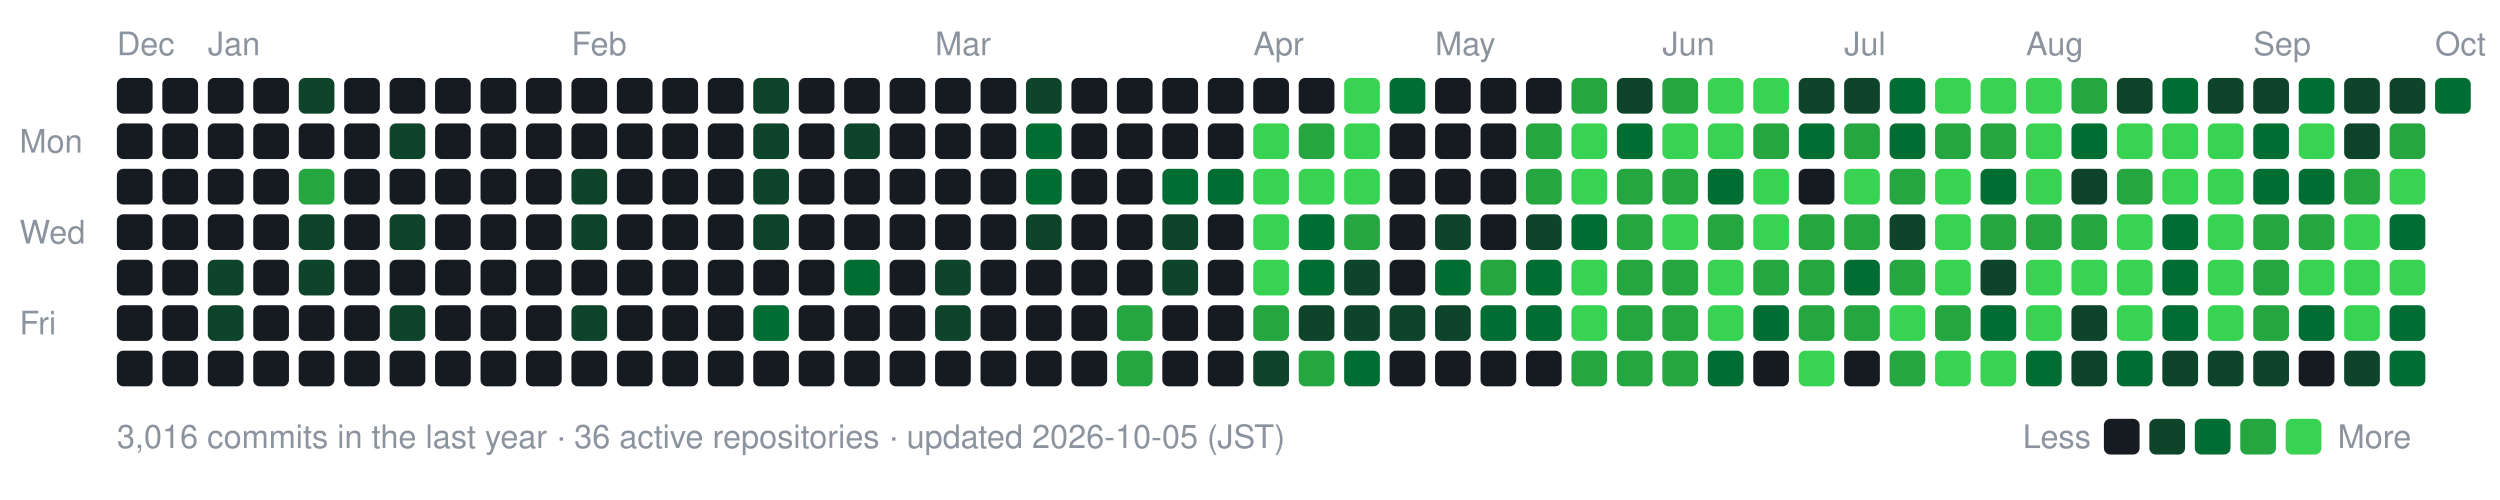
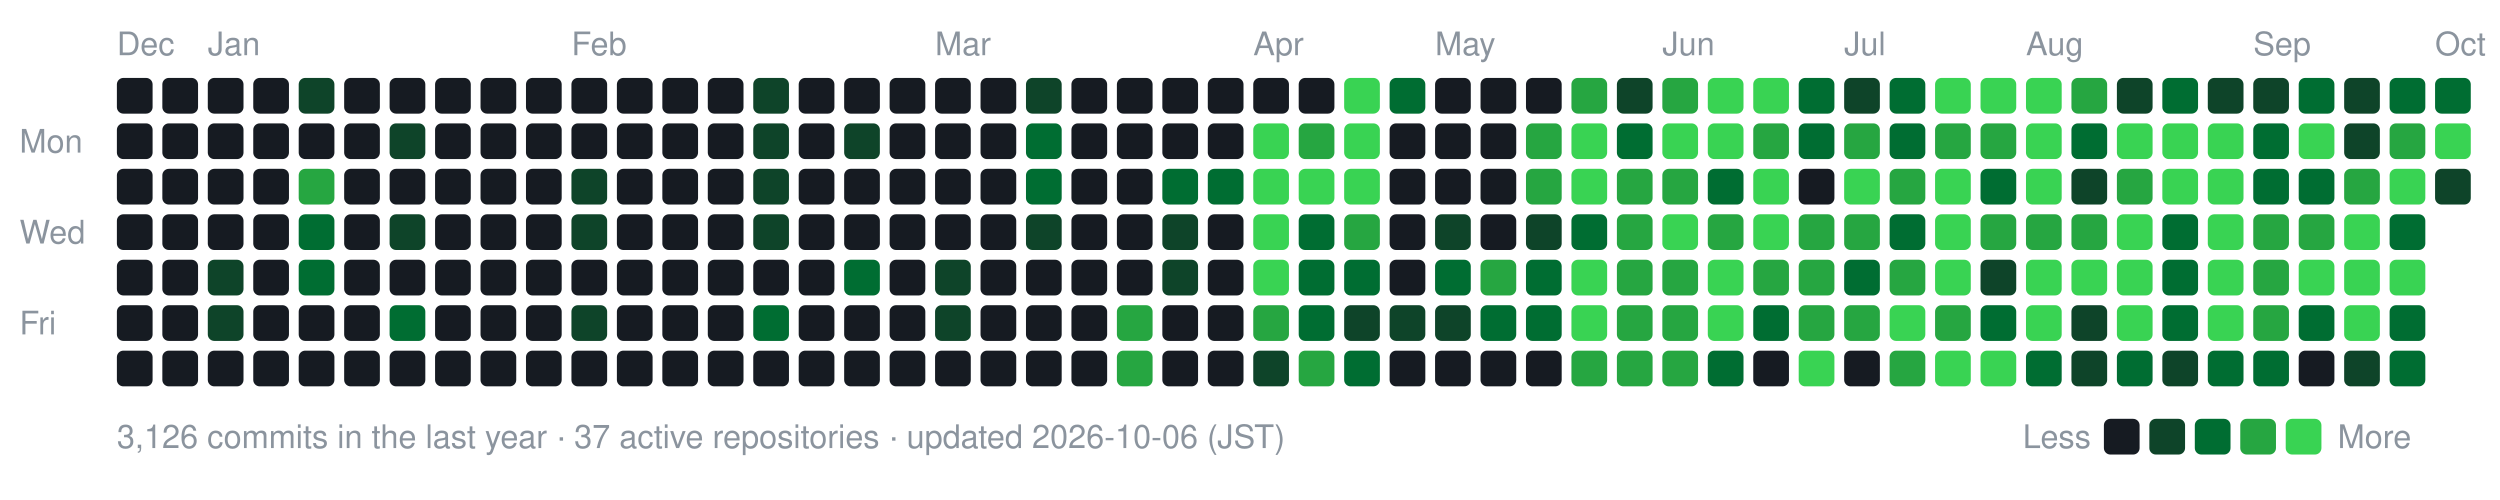
- <svg xmlns="http://www.w3.org/2000/svg" width="770" height="154" viewBox="0 0 770 154" role="img" aria-label="nexa-eng commit activity, last 52 weeks: 3016 commits">
+ <svg xmlns="http://www.w3.org/2000/svg" width="770" height="154" viewBox="0 0 770 154" role="img" aria-label="nexa-eng commit activity, last 52 weeks: 3126 commits">
  <text x="36" y="17" fill="#8b949e" font-family="-apple-system,BlinkMacSystemFont,'Segoe UI',Helvetica,Arial,sans-serif" font-size="10">Dec</text>
  <text x="64" y="17" fill="#8b949e" font-family="-apple-system,BlinkMacSystemFont,'Segoe UI',Helvetica,Arial,sans-serif" font-size="10">Jan</text>
  <text x="176" y="17" fill="#8b949e" font-family="-apple-system,BlinkMacSystemFont,'Segoe UI',Helvetica,Arial,sans-serif" font-size="10">Feb</text>
  <text x="288" y="17" fill="#8b949e" font-family="-apple-system,BlinkMacSystemFont,'Segoe UI',Helvetica,Arial,sans-serif" font-size="10">Mar</text>
  <text x="386" y="17" fill="#8b949e" font-family="-apple-system,BlinkMacSystemFont,'Segoe UI',Helvetica,Arial,sans-serif" font-size="10">Apr</text>
  <text x="442" y="17" fill="#8b949e" font-family="-apple-system,BlinkMacSystemFont,'Segoe UI',Helvetica,Arial,sans-serif" font-size="10">May</text>
  <text x="512" y="17" fill="#8b949e" font-family="-apple-system,BlinkMacSystemFont,'Segoe UI',Helvetica,Arial,sans-serif" font-size="10">Jun</text>
  <text x="568" y="17" fill="#8b949e" font-family="-apple-system,BlinkMacSystemFont,'Segoe UI',Helvetica,Arial,sans-serif" font-size="10">Jul</text>
  <text x="624" y="17" fill="#8b949e" font-family="-apple-system,BlinkMacSystemFont,'Segoe UI',Helvetica,Arial,sans-serif" font-size="10">Aug</text>
  <text x="694" y="17" fill="#8b949e" font-family="-apple-system,BlinkMacSystemFont,'Segoe UI',Helvetica,Arial,sans-serif" font-size="10">Sep</text>
  <text x="750" y="17" fill="#8b949e" font-family="-apple-system,BlinkMacSystemFont,'Segoe UI',Helvetica,Arial,sans-serif" font-size="10">Oct</text>
  <text x="6" y="47" fill="#8b949e" font-family="-apple-system,BlinkMacSystemFont,'Segoe UI',Helvetica,Arial,sans-serif" font-size="10">Mon</text>
  <text x="6" y="75" fill="#8b949e" font-family="-apple-system,BlinkMacSystemFont,'Segoe UI',Helvetica,Arial,sans-serif" font-size="10">Wed</text>
  <text x="6" y="103" fill="#8b949e" font-family="-apple-system,BlinkMacSystemFont,'Segoe UI',Helvetica,Arial,sans-serif" font-size="10">Fri</text>
  <rect x="36" y="24" width="11" height="11" rx="2" fill="#161b22" data-date="2025-12-28" data-count="0" />
  <rect x="36" y="38" width="11" height="11" rx="2" fill="#161b22" data-date="2025-12-29" data-count="0" />
  <rect x="36" y="52" width="11" height="11" rx="2" fill="#161b22" data-date="2025-12-30" data-count="0" />
  <rect x="36" y="66" width="11" height="11" rx="2" fill="#161b22" data-date="2025-12-31" data-count="0" />
  <rect x="36" y="80" width="11" height="11" rx="2" fill="#161b22" data-date="2026-01-01" data-count="0" />
  <rect x="36" y="94" width="11" height="11" rx="2" fill="#161b22" data-date="2026-01-02" data-count="0" />
  <rect x="36" y="108" width="11" height="11" rx="2" fill="#161b22" data-date="2026-01-03" data-count="0" />
  <rect x="50" y="24" width="11" height="11" rx="2" fill="#161b22" data-date="2025-12-28" data-count="0" />
  <rect x="50" y="38" width="11" height="11" rx="2" fill="#161b22" data-date="2025-12-29" data-count="0" />
  <rect x="50" y="52" width="11" height="11" rx="2" fill="#161b22" data-date="2025-12-30" data-count="0" />
  <rect x="50" y="66" width="11" height="11" rx="2" fill="#161b22" data-date="2025-12-31" data-count="0" />
  <rect x="50" y="80" width="11" height="11" rx="2" fill="#161b22" data-date="2026-01-01" data-count="0" />
  <rect x="50" y="94" width="11" height="11" rx="2" fill="#161b22" data-date="2026-01-02" data-count="0" />
  <rect x="50" y="108" width="11" height="11" rx="2" fill="#161b22" data-date="2026-01-03" data-count="0" />
  <rect x="64" y="24" width="11" height="11" rx="2" fill="#161b22" data-date="2026-01-04" data-count="0" />
  <rect x="64" y="38" width="11" height="11" rx="2" fill="#161b22" data-date="2026-01-05" data-count="0" />
  <rect x="64" y="52" width="11" height="11" rx="2" fill="#161b22" data-date="2026-01-06" data-count="0" />
  <rect x="64" y="66" width="11" height="11" rx="2" fill="#161b22" data-date="2026-01-07" data-count="0" />
  <rect x="64" y="80" width="11" height="11" rx="2" fill="#0e4429" data-date="2026-01-08" data-count="2" />
  <rect x="64" y="94" width="11" height="11" rx="2" fill="#0e4429" data-date="2026-01-09" data-count="1" />
  <rect x="64" y="108" width="11" height="11" rx="2" fill="#161b22" data-date="2026-01-10" data-count="0" />
  <rect x="78" y="24" width="11" height="11" rx="2" fill="#161b22" data-date="2026-01-04" data-count="0" />
  <rect x="78" y="38" width="11" height="11" rx="2" fill="#161b22" data-date="2026-01-05" data-count="0" />
  <rect x="78" y="52" width="11" height="11" rx="2" fill="#161b22" data-date="2026-01-06" data-count="0" />
  <rect x="78" y="66" width="11" height="11" rx="2" fill="#161b22" data-date="2026-01-07" data-count="0" />
  <rect x="78" y="80" width="11" height="11" rx="2" fill="#161b22" data-date="2026-01-08" data-count="0" />
  <rect x="78" y="94" width="11" height="11" rx="2" fill="#161b22" data-date="2026-01-09" data-count="0" />
  <rect x="78" y="108" width="11" height="11" rx="2" fill="#161b22" data-date="2026-01-10" data-count="0" />
  <rect x="92" y="24" width="11" height="11" rx="2" fill="#0e4429" data-date="2026-01-11" data-count="2" />
  <rect x="92" y="38" width="11" height="11" rx="2" fill="#161b22" data-date="2026-01-12" data-count="0" />
  <rect x="92" y="52" width="11" height="11" rx="2" fill="#26a641" data-date="2026-01-13" data-count="15" />
-   <rect x="92" y="66" width="11" height="11" rx="2" fill="#0e4429" data-date="2026-01-14" data-count="3" />
-   <rect x="92" y="80" width="11" height="11" rx="2" fill="#0e4429" data-date="2026-01-15" data-count="3" />
+   <rect x="92" y="66" width="11" height="11" rx="2" fill="#006d32" data-date="2026-01-14" data-count="3" />
+   <rect x="92" y="80" width="11" height="11" rx="2" fill="#006d32" data-date="2026-01-15" data-count="3" />
  <rect x="92" y="94" width="11" height="11" rx="2" fill="#161b22" data-date="2026-01-16" data-count="0" />
  <rect x="92" y="108" width="11" height="11" rx="2" fill="#161b22" data-date="2026-01-17" data-count="0" />
  <rect x="106" y="24" width="11" height="11" rx="2" fill="#161b22" data-date="2026-01-11" data-count="0" />
  <rect x="106" y="38" width="11" height="11" rx="2" fill="#161b22" data-date="2026-01-12" data-count="0" />
  <rect x="106" y="52" width="11" height="11" rx="2" fill="#161b22" data-date="2026-01-13" data-count="0" />
  <rect x="106" y="66" width="11" height="11" rx="2" fill="#161b22" data-date="2026-01-14" data-count="0" />
  <rect x="106" y="80" width="11" height="11" rx="2" fill="#161b22" data-date="2026-01-15" data-count="0" />
  <rect x="106" y="94" width="11" height="11" rx="2" fill="#161b22" data-date="2026-01-16" data-count="0" />
  <rect x="106" y="108" width="11" height="11" rx="2" fill="#161b22" data-date="2026-01-17" data-count="0" />
  <rect x="120" y="24" width="11" height="11" rx="2" fill="#161b22" data-date="2026-01-18" data-count="0" />
  <rect x="120" y="38" width="11" height="11" rx="2" fill="#0e4429" data-date="2026-01-19" data-count="1" />
  <rect x="120" y="52" width="11" height="11" rx="2" fill="#161b22" data-date="2026-01-20" data-count="0" />
  <rect x="120" y="66" width="11" height="11" rx="2" fill="#0e4429" data-date="2026-01-21" data-count="2" />
  <rect x="120" y="80" width="11" height="11" rx="2" fill="#161b22" data-date="2026-01-22" data-count="0" />
-   <rect x="120" y="94" width="11" height="11" rx="2" fill="#0e4429" data-date="2026-01-23" data-count="3" />
+   <rect x="120" y="94" width="11" height="11" rx="2" fill="#006d32" data-date="2026-01-23" data-count="3" />
  <rect x="120" y="108" width="11" height="11" rx="2" fill="#161b22" data-date="2026-01-24" data-count="0" />
  <rect x="134" y="24" width="11" height="11" rx="2" fill="#161b22" data-date="2026-01-18" data-count="0" />
  <rect x="134" y="38" width="11" height="11" rx="2" fill="#161b22" data-date="2026-01-19" data-count="0" />
  <rect x="134" y="52" width="11" height="11" rx="2" fill="#161b22" data-date="2026-01-20" data-count="0" />
  <rect x="134" y="66" width="11" height="11" rx="2" fill="#161b22" data-date="2026-01-21" data-count="0" />
  <rect x="134" y="80" width="11" height="11" rx="2" fill="#161b22" data-date="2026-01-22" data-count="0" />
  <rect x="134" y="94" width="11" height="11" rx="2" fill="#161b22" data-date="2026-01-23" data-count="0" />
  <rect x="134" y="108" width="11" height="11" rx="2" fill="#161b22" data-date="2026-01-24" data-count="0" />
  <rect x="148" y="24" width="11" height="11" rx="2" fill="#161b22" data-date="2026-01-25" data-count="0" />
  <rect x="148" y="38" width="11" height="11" rx="2" fill="#161b22" data-date="2026-01-26" data-count="0" />
  <rect x="148" y="52" width="11" height="11" rx="2" fill="#161b22" data-date="2026-01-27" data-count="0" />
  <rect x="148" y="66" width="11" height="11" rx="2" fill="#161b22" data-date="2026-01-28" data-count="0" />
  <rect x="148" y="80" width="11" height="11" rx="2" fill="#161b22" data-date="2026-01-29" data-count="0" />
  <rect x="148" y="94" width="11" height="11" rx="2" fill="#161b22" data-date="2026-01-30" data-count="0" />
  <rect x="148" y="108" width="11" height="11" rx="2" fill="#161b22" data-date="2026-01-31" data-count="0" />
  <rect x="162" y="24" width="11" height="11" rx="2" fill="#161b22" data-date="2026-01-25" data-count="0" />
  <rect x="162" y="38" width="11" height="11" rx="2" fill="#161b22" data-date="2026-01-26" data-count="0" />
  <rect x="162" y="52" width="11" height="11" rx="2" fill="#161b22" data-date="2026-01-27" data-count="0" />
  <rect x="162" y="66" width="11" height="11" rx="2" fill="#161b22" data-date="2026-01-28" data-count="0" />
  <rect x="162" y="80" width="11" height="11" rx="2" fill="#161b22" data-date="2026-01-29" data-count="0" />
  <rect x="162" y="94" width="11" height="11" rx="2" fill="#161b22" data-date="2026-01-30" data-count="0" />
  <rect x="162" y="108" width="11" height="11" rx="2" fill="#161b22" data-date="2026-01-31" data-count="0" />
  <rect x="176" y="24" width="11" height="11" rx="2" fill="#161b22" data-date="2026-02-01" data-count="0" />
  <rect x="176" y="38" width="11" height="11" rx="2" fill="#161b22" data-date="2026-02-02" data-count="0" />
  <rect x="176" y="52" width="11" height="11" rx="2" fill="#0e4429" data-date="2026-02-03" data-count="1" />
  <rect x="176" y="66" width="11" height="11" rx="2" fill="#0e4429" data-date="2026-02-04" data-count="1" />
  <rect x="176" y="80" width="11" height="11" rx="2" fill="#161b22" data-date="2026-02-05" data-count="0" />
  <rect x="176" y="94" width="11" height="11" rx="2" fill="#0e4429" data-date="2026-02-06" data-count="2" />
  <rect x="176" y="108" width="11" height="11" rx="2" fill="#161b22" data-date="2026-02-07" data-count="0" />
  <rect x="190" y="24" width="11" height="11" rx="2" fill="#161b22" data-date="2026-02-01" data-count="0" />
  <rect x="190" y="38" width="11" height="11" rx="2" fill="#161b22" data-date="2026-02-02" data-count="0" />
  <rect x="190" y="52" width="11" height="11" rx="2" fill="#161b22" data-date="2026-02-03" data-count="0" />
  <rect x="190" y="66" width="11" height="11" rx="2" fill="#161b22" data-date="2026-02-04" data-count="0" />
  <rect x="190" y="80" width="11" height="11" rx="2" fill="#161b22" data-date="2026-02-05" data-count="0" />
  <rect x="190" y="94" width="11" height="11" rx="2" fill="#161b22" data-date="2026-02-06" data-count="0" />
  <rect x="190" y="108" width="11" height="11" rx="2" fill="#161b22" data-date="2026-02-07" data-count="0" />
  <rect x="204" y="24" width="11" height="11" rx="2" fill="#161b22" data-date="2026-02-08" data-count="0" />
  <rect x="204" y="38" width="11" height="11" rx="2" fill="#161b22" data-date="2026-02-09" data-count="0" />
  <rect x="204" y="52" width="11" height="11" rx="2" fill="#161b22" data-date="2026-02-10" data-count="0" />
  <rect x="204" y="66" width="11" height="11" rx="2" fill="#161b22" data-date="2026-02-11" data-count="0" />
  <rect x="204" y="80" width="11" height="11" rx="2" fill="#161b22" data-date="2026-02-12" data-count="0" />
  <rect x="204" y="94" width="11" height="11" rx="2" fill="#161b22" data-date="2026-02-13" data-count="0" />
  <rect x="204" y="108" width="11" height="11" rx="2" fill="#161b22" data-date="2026-02-14" data-count="0" />
  <rect x="218" y="24" width="11" height="11" rx="2" fill="#161b22" data-date="2026-02-08" data-count="0" />
  <rect x="218" y="38" width="11" height="11" rx="2" fill="#161b22" data-date="2026-02-09" data-count="0" />
  <rect x="218" y="52" width="11" height="11" rx="2" fill="#161b22" data-date="2026-02-10" data-count="0" />
  <rect x="218" y="66" width="11" height="11" rx="2" fill="#161b22" data-date="2026-02-11" data-count="0" />
  <rect x="218" y="80" width="11" height="11" rx="2" fill="#161b22" data-date="2026-02-12" data-count="0" />
  <rect x="218" y="94" width="11" height="11" rx="2" fill="#161b22" data-date="2026-02-13" data-count="0" />
  <rect x="218" y="108" width="11" height="11" rx="2" fill="#161b22" data-date="2026-02-14" data-count="0" />
  <rect x="232" y="24" width="11" height="11" rx="2" fill="#0e4429" data-date="2026-02-15" data-count="1" />
  <rect x="232" y="38" width="11" height="11" rx="2" fill="#0e4429" data-date="2026-02-16" data-count="2" />
  <rect x="232" y="52" width="11" height="11" rx="2" fill="#0e4429" data-date="2026-02-17" data-count="2" />
  <rect x="232" y="66" width="11" height="11" rx="2" fill="#0e4429" data-date="2026-02-18" data-count="1" />
  <rect x="232" y="80" width="11" height="11" rx="2" fill="#161b22" data-date="2026-02-19" data-count="0" />
  <rect x="232" y="94" width="11" height="11" rx="2" fill="#006d32" data-date="2026-02-20" data-count="4" />
  <rect x="232" y="108" width="11" height="11" rx="2" fill="#161b22" data-date="2026-02-21" data-count="0" />
  <rect x="246" y="24" width="11" height="11" rx="2" fill="#161b22" data-date="2026-02-15" data-count="0" />
  <rect x="246" y="38" width="11" height="11" rx="2" fill="#161b22" data-date="2026-02-16" data-count="0" />
  <rect x="246" y="52" width="11" height="11" rx="2" fill="#161b22" data-date="2026-02-17" data-count="0" />
  <rect x="246" y="66" width="11" height="11" rx="2" fill="#161b22" data-date="2026-02-18" data-count="0" />
  <rect x="246" y="80" width="11" height="11" rx="2" fill="#161b22" data-date="2026-02-19" data-count="0" />
  <rect x="246" y="94" width="11" height="11" rx="2" fill="#161b22" data-date="2026-02-20" data-count="0" />
  <rect x="246" y="108" width="11" height="11" rx="2" fill="#161b22" data-date="2026-02-21" data-count="0" />
  <rect x="260" y="24" width="11" height="11" rx="2" fill="#161b22" data-date="2026-02-22" data-count="0" />
  <rect x="260" y="38" width="11" height="11" rx="2" fill="#0e4429" data-date="2026-02-23" data-count="1" />
  <rect x="260" y="52" width="11" height="11" rx="2" fill="#161b22" data-date="2026-02-24" data-count="0" />
  <rect x="260" y="66" width="11" height="11" rx="2" fill="#161b22" data-date="2026-02-25" data-count="0" />
  <rect x="260" y="80" width="11" height="11" rx="2" fill="#006d32" data-date="2026-02-26" data-count="4" />
  <rect x="260" y="94" width="11" height="11" rx="2" fill="#161b22" data-date="2026-02-27" data-count="0" />
  <rect x="260" y="108" width="11" height="11" rx="2" fill="#161b22" data-date="2026-02-28" data-count="0" />
  <rect x="274" y="24" width="11" height="11" rx="2" fill="#161b22" data-date="2026-02-22" data-count="0" />
  <rect x="274" y="38" width="11" height="11" rx="2" fill="#161b22" data-date="2026-02-23" data-count="0" />
  <rect x="274" y="52" width="11" height="11" rx="2" fill="#161b22" data-date="2026-02-24" data-count="0" />
  <rect x="274" y="66" width="11" height="11" rx="2" fill="#161b22" data-date="2026-02-25" data-count="0" />
  <rect x="274" y="80" width="11" height="11" rx="2" fill="#161b22" data-date="2026-02-26" data-count="0" />
  <rect x="274" y="94" width="11" height="11" rx="2" fill="#161b22" data-date="2026-02-27" data-count="0" />
  <rect x="274" y="108" width="11" height="11" rx="2" fill="#161b22" data-date="2026-02-28" data-count="0" />
  <rect x="288" y="24" width="11" height="11" rx="2" fill="#161b22" data-date="2026-03-01" data-count="0" />
  <rect x="288" y="38" width="11" height="11" rx="2" fill="#161b22" data-date="2026-03-02" data-count="0" />
  <rect x="288" y="52" width="11" height="11" rx="2" fill="#161b22" data-date="2026-03-03" data-count="0" />
  <rect x="288" y="66" width="11" height="11" rx="2" fill="#161b22" data-date="2026-03-04" data-count="0" />
  <rect x="288" y="80" width="11" height="11" rx="2" fill="#0e4429" data-date="2026-03-05" data-count="2" />
  <rect x="288" y="94" width="11" height="11" rx="2" fill="#0e4429" data-date="2026-03-06" data-count="1" />
  <rect x="288" y="108" width="11" height="11" rx="2" fill="#161b22" data-date="2026-03-07" data-count="0" />
  <rect x="302" y="24" width="11" height="11" rx="2" fill="#161b22" data-date="2026-03-01" data-count="0" />
  <rect x="302" y="38" width="11" height="11" rx="2" fill="#161b22" data-date="2026-03-02" data-count="0" />
  <rect x="302" y="52" width="11" height="11" rx="2" fill="#161b22" data-date="2026-03-03" data-count="0" />
  <rect x="302" y="66" width="11" height="11" rx="2" fill="#161b22" data-date="2026-03-04" data-count="0" />
  <rect x="302" y="80" width="11" height="11" rx="2" fill="#161b22" data-date="2026-03-05" data-count="0" />
  <rect x="302" y="94" width="11" height="11" rx="2" fill="#161b22" data-date="2026-03-06" data-count="0" />
  <rect x="302" y="108" width="11" height="11" rx="2" fill="#161b22" data-date="2026-03-07" data-count="0" />
  <rect x="316" y="24" width="11" height="11" rx="2" fill="#0e4429" data-date="2026-03-08" data-count="2" />
  <rect x="316" y="38" width="11" height="11" rx="2" fill="#006d32" data-date="2026-03-09" data-count="4" />
  <rect x="316" y="52" width="11" height="11" rx="2" fill="#006d32" data-date="2026-03-10" data-count="8" />
  <rect x="316" y="66" width="11" height="11" rx="2" fill="#0e4429" data-date="2026-03-11" data-count="1" />
  <rect x="316" y="80" width="11" height="11" rx="2" fill="#161b22" data-date="2026-03-12" data-count="0" />
  <rect x="316" y="94" width="11" height="11" rx="2" fill="#161b22" data-date="2026-03-13" data-count="0" />
  <rect x="316" y="108" width="11" height="11" rx="2" fill="#161b22" data-date="2026-03-14" data-count="0" />
  <rect x="330" y="24" width="11" height="11" rx="2" fill="#161b22" data-date="2026-03-08" data-count="0" />
  <rect x="330" y="38" width="11" height="11" rx="2" fill="#161b22" data-date="2026-03-09" data-count="0" />
  <rect x="330" y="52" width="11" height="11" rx="2" fill="#161b22" data-date="2026-03-10" data-count="0" />
  <rect x="330" y="66" width="11" height="11" rx="2" fill="#161b22" data-date="2026-03-11" data-count="0" />
  <rect x="330" y="80" width="11" height="11" rx="2" fill="#161b22" data-date="2026-03-12" data-count="0" />
  <rect x="330" y="94" width="11" height="11" rx="2" fill="#161b22" data-date="2026-03-13" data-count="0" />
  <rect x="330" y="108" width="11" height="11" rx="2" fill="#161b22" data-date="2026-03-14" data-count="0" />
  <rect x="344" y="24" width="11" height="11" rx="2" fill="#161b22" data-date="2026-03-15" data-count="0" />
  <rect x="344" y="38" width="11" height="11" rx="2" fill="#161b22" data-date="2026-03-16" data-count="0" />
  <rect x="344" y="52" width="11" height="11" rx="2" fill="#161b22" data-date="2026-03-17" data-count="0" />
  <rect x="344" y="66" width="11" height="11" rx="2" fill="#161b22" data-date="2026-03-18" data-count="0" />
  <rect x="344" y="80" width="11" height="11" rx="2" fill="#161b22" data-date="2026-03-19" data-count="0" />
  <rect x="344" y="94" width="11" height="11" rx="2" fill="#26a641" data-date="2026-03-20" data-count="17" />
  <rect x="344" y="108" width="11" height="11" rx="2" fill="#26a641" data-date="2026-03-21" data-count="19" />
  <rect x="358" y="24" width="11" height="11" rx="2" fill="#161b22" data-date="2026-03-22" data-count="0" />
  <rect x="358" y="38" width="11" height="11" rx="2" fill="#161b22" data-date="2026-03-23" data-count="0" />
  <rect x="358" y="52" width="11" height="11" rx="2" fill="#006d32" data-date="2026-03-24" data-count="6" />
  <rect x="358" y="66" width="11" height="11" rx="2" fill="#0e4429" data-date="2026-03-25" data-count="2" />
  <rect x="358" y="80" width="11" height="11" rx="2" fill="#0e4429" data-date="2026-03-26" data-count="1" />
  <rect x="358" y="94" width="11" height="11" rx="2" fill="#161b22" data-date="2026-03-27" data-count="0" />
  <rect x="358" y="108" width="11" height="11" rx="2" fill="#161b22" data-date="2026-03-28" data-count="0" />
  <rect x="372" y="24" width="11" height="11" rx="2" fill="#161b22" data-date="2026-03-29" data-count="0" />
  <rect x="372" y="38" width="11" height="11" rx="2" fill="#161b22" data-date="2026-03-30" data-count="0" />
  <rect x="372" y="52" width="11" height="11" rx="2" fill="#006d32" data-date="2026-03-31" data-count="6" />
  <rect x="372" y="66" width="11" height="11" rx="2" fill="#161b22" data-date="2026-04-01" data-count="0" />
  <rect x="372" y="80" width="11" height="11" rx="2" fill="#161b22" data-date="2026-04-02" data-count="0" />
  <rect x="372" y="94" width="11" height="11" rx="2" fill="#161b22" data-date="2026-04-03" data-count="0" />
  <rect x="372" y="108" width="11" height="11" rx="2" fill="#161b22" data-date="2026-04-04" data-count="0" />
  <rect x="386" y="24" width="11" height="11" rx="2" fill="#161b22" data-date="2026-04-05" data-count="0" />
  <rect x="386" y="38" width="11" height="11" rx="2" fill="#39d353" data-date="2026-04-06" data-count="26" />
  <rect x="386" y="52" width="11" height="11" rx="2" fill="#39d353" data-date="2026-04-07" data-count="70" />
  <rect x="386" y="66" width="11" height="11" rx="2" fill="#39d353" data-date="2026-04-08" data-count="35" />
  <rect x="386" y="80" width="11" height="11" rx="2" fill="#39d353" data-date="2026-04-09" data-count="42" />
  <rect x="386" y="94" width="11" height="11" rx="2" fill="#26a641" data-date="2026-04-10" data-count="12" />
  <rect x="386" y="108" width="11" height="11" rx="2" fill="#0e4429" data-date="2026-04-11" data-count="2" />
  <rect x="400" y="24" width="11" height="11" rx="2" fill="#161b22" data-date="2026-04-12" data-count="0" />
  <rect x="400" y="38" width="11" height="11" rx="2" fill="#26a641" data-date="2026-04-13" data-count="12" />
  <rect x="400" y="52" width="11" height="11" rx="2" fill="#39d353" data-date="2026-04-14" data-count="22" />
  <rect x="400" y="66" width="11" height="11" rx="2" fill="#006d32" data-date="2026-04-15" data-count="5" />
  <rect x="400" y="80" width="11" height="11" rx="2" fill="#006d32" data-date="2026-04-16" data-count="8" />
-   <rect x="400" y="94" width="11" height="11" rx="2" fill="#0e4429" data-date="2026-04-17" data-count="3" />
+   <rect x="400" y="94" width="11" height="11" rx="2" fill="#006d32" data-date="2026-04-17" data-count="3" />
  <rect x="400" y="108" width="11" height="11" rx="2" fill="#26a641" data-date="2026-04-18" data-count="11" />
  <rect x="414" y="24" width="11" height="11" rx="2" fill="#39d353" data-date="2026-04-19" data-count="30" />
  <rect x="414" y="38" width="11" height="11" rx="2" fill="#39d353" data-date="2026-04-20" data-count="38" />
  <rect x="414" y="52" width="11" height="11" rx="2" fill="#39d353" data-date="2026-04-21" data-count="47" />
  <rect x="414" y="66" width="11" height="11" rx="2" fill="#26a641" data-date="2026-04-22" data-count="19" />
-   <rect x="414" y="80" width="11" height="11" rx="2" fill="#0e4429" data-date="2026-04-23" data-count="3" />
+   <rect x="414" y="80" width="11" height="11" rx="2" fill="#006d32" data-date="2026-04-23" data-count="3" />
  <rect x="414" y="94" width="11" height="11" rx="2" fill="#0e4429" data-date="2026-04-24" data-count="1" />
  <rect x="414" y="108" width="11" height="11" rx="2" fill="#006d32" data-date="2026-04-25" data-count="4" />
  <rect x="428" y="24" width="11" height="11" rx="2" fill="#006d32" data-date="2026-04-26" data-count="5" />
  <rect x="428" y="38" width="11" height="11" rx="2" fill="#161b22" data-date="2026-04-27" data-count="0" />
  <rect x="428" y="52" width="11" height="11" rx="2" fill="#161b22" data-date="2026-04-28" data-count="0" />
  <rect x="428" y="66" width="11" height="11" rx="2" fill="#161b22" data-date="2026-04-29" data-count="0" />
  <rect x="428" y="80" width="11" height="11" rx="2" fill="#161b22" data-date="2026-04-30" data-count="0" />
  <rect x="428" y="94" width="11" height="11" rx="2" fill="#0e4429" data-date="2026-05-01" data-count="2" />
  <rect x="428" y="108" width="11" height="11" rx="2" fill="#161b22" data-date="2026-05-02" data-count="0" />
  <rect x="442" y="24" width="11" height="11" rx="2" fill="#161b22" data-date="2026-05-03" data-count="0" />
  <rect x="442" y="38" width="11" height="11" rx="2" fill="#161b22" data-date="2026-05-04" data-count="0" />
  <rect x="442" y="52" width="11" height="11" rx="2" fill="#161b22" data-date="2026-05-05" data-count="0" />
  <rect x="442" y="66" width="11" height="11" rx="2" fill="#0e4429" data-date="2026-05-06" data-count="2" />
  <rect x="442" y="80" width="11" height="11" rx="2" fill="#006d32" data-date="2026-05-07" data-count="10" />
  <rect x="442" y="94" width="11" height="11" rx="2" fill="#0e4429" data-date="2026-05-08" data-count="1" />
  <rect x="442" y="108" width="11" height="11" rx="2" fill="#161b22" data-date="2026-05-09" data-count="0" />
  <rect x="456" y="24" width="11" height="11" rx="2" fill="#161b22" data-date="2026-05-10" data-count="0" />
  <rect x="456" y="38" width="11" height="11" rx="2" fill="#161b22" data-date="2026-05-11" data-count="0" />
  <rect x="456" y="52" width="11" height="11" rx="2" fill="#161b22" data-date="2026-05-12" data-count="0" />
  <rect x="456" y="66" width="11" height="11" rx="2" fill="#161b22" data-date="2026-05-13" data-count="0" />
  <rect x="456" y="80" width="11" height="11" rx="2" fill="#26a641" data-date="2026-05-14" data-count="13" />
  <rect x="456" y="94" width="11" height="11" rx="2" fill="#006d32" data-date="2026-05-15" data-count="9" />
  <rect x="456" y="108" width="11" height="11" rx="2" fill="#161b22" data-date="2026-05-16" data-count="0" />
  <rect x="470" y="24" width="11" height="11" rx="2" fill="#161b22" data-date="2026-05-17" data-count="0" />
  <rect x="470" y="38" width="11" height="11" rx="2" fill="#26a641" data-date="2026-05-18" data-count="15" />
  <rect x="470" y="52" width="11" height="11" rx="2" fill="#26a641" data-date="2026-05-19" data-count="11" />
  <rect x="470" y="66" width="11" height="11" rx="2" fill="#0e4429" data-date="2026-05-20" data-count="2" />
  <rect x="470" y="80" width="11" height="11" rx="2" fill="#006d32" data-date="2026-05-21" data-count="6" />
  <rect x="470" y="94" width="11" height="11" rx="2" fill="#006d32" data-date="2026-05-22" data-count="5" />
  <rect x="470" y="108" width="11" height="11" rx="2" fill="#161b22" data-date="2026-05-23" data-count="0" />
  <rect x="484" y="24" width="11" height="11" rx="2" fill="#26a641" data-date="2026-05-24" data-count="14" />
  <rect x="484" y="38" width="11" height="11" rx="2" fill="#39d353" data-date="2026-05-25" data-count="73" />
  <rect x="484" y="52" width="11" height="11" rx="2" fill="#39d353" data-date="2026-05-26" data-count="43" />
  <rect x="484" y="66" width="11" height="11" rx="2" fill="#006d32" data-date="2026-05-27" data-count="10" />
  <rect x="484" y="80" width="11" height="11" rx="2" fill="#39d353" data-date="2026-05-28" data-count="32" />
  <rect x="484" y="94" width="11" height="11" rx="2" fill="#39d353" data-date="2026-05-29" data-count="23" />
  <rect x="484" y="108" width="11" height="11" rx="2" fill="#26a641" data-date="2026-05-30" data-count="11" />
  <rect x="498" y="24" width="11" height="11" rx="2" fill="#0e4429" data-date="2026-05-31" data-count="2" />
  <rect x="498" y="38" width="11" height="11" rx="2" fill="#006d32" data-date="2026-06-01" data-count="9" />
  <rect x="498" y="52" width="11" height="11" rx="2" fill="#26a641" data-date="2026-06-02" data-count="12" />
  <rect x="498" y="66" width="11" height="11" rx="2" fill="#26a641" data-date="2026-06-03" data-count="19" />
  <rect x="498" y="80" width="11" height="11" rx="2" fill="#26a641" data-date="2026-06-04" data-count="14" />
  <rect x="498" y="94" width="11" height="11" rx="2" fill="#26a641" data-date="2026-06-05" data-count="17" />
  <rect x="498" y="108" width="11" height="11" rx="2" fill="#26a641" data-date="2026-06-06" data-count="14" />
  <rect x="512" y="24" width="11" height="11" rx="2" fill="#26a641" data-date="2026-06-07" data-count="14" />
  <rect x="512" y="38" width="11" height="11" rx="2" fill="#39d353" data-date="2026-06-08" data-count="21" />
  <rect x="512" y="52" width="11" height="11" rx="2" fill="#26a641" data-date="2026-06-09" data-count="14" />
  <rect x="512" y="66" width="11" height="11" rx="2" fill="#39d353" data-date="2026-06-10" data-count="26" />
  <rect x="512" y="80" width="11" height="11" rx="2" fill="#26a641" data-date="2026-06-11" data-count="17" />
  <rect x="512" y="94" width="11" height="11" rx="2" fill="#26a641" data-date="2026-06-12" data-count="15" />
  <rect x="512" y="108" width="11" height="11" rx="2" fill="#26a641" data-date="2026-06-13" data-count="19" />
  <rect x="526" y="24" width="11" height="11" rx="2" fill="#39d353" data-date="2026-06-14" data-count="42" />
  <rect x="526" y="38" width="11" height="11" rx="2" fill="#39d353" data-date="2026-06-15" data-count="21" />
  <rect x="526" y="52" width="11" height="11" rx="2" fill="#006d32" data-date="2026-06-16" data-count="5" />
  <rect x="526" y="66" width="11" height="11" rx="2" fill="#26a641" data-date="2026-06-17" data-count="13" />
  <rect x="526" y="80" width="11" height="11" rx="2" fill="#39d353" data-date="2026-06-18" data-count="39" />
  <rect x="526" y="94" width="11" height="11" rx="2" fill="#39d353" data-date="2026-06-19" data-count="33" />
  <rect x="526" y="108" width="11" height="11" rx="2" fill="#006d32" data-date="2026-06-20" data-count="7" />
  <rect x="540" y="24" width="11" height="11" rx="2" fill="#39d353" data-date="2026-06-21" data-count="26" />
  <rect x="540" y="38" width="11" height="11" rx="2" fill="#26a641" data-date="2026-06-22" data-count="18" />
  <rect x="540" y="52" width="11" height="11" rx="2" fill="#39d353" data-date="2026-06-23" data-count="27" />
  <rect x="540" y="66" width="11" height="11" rx="2" fill="#39d353" data-date="2026-06-24" data-count="25" />
  <rect x="540" y="80" width="11" height="11" rx="2" fill="#26a641" data-date="2026-06-25" data-count="17" />
  <rect x="540" y="94" width="11" height="11" rx="2" fill="#006d32" data-date="2026-06-26" data-count="8" />
  <rect x="540" y="108" width="11" height="11" rx="2" fill="#161b22" data-date="2026-06-27" data-count="0" />
-   <rect x="554" y="24" width="11" height="11" rx="2" fill="#0e4429" data-date="2026-06-28" data-count="3" />
+   <rect x="554" y="24" width="11" height="11" rx="2" fill="#006d32" data-date="2026-06-28" data-count="3" />
  <rect x="554" y="38" width="11" height="11" rx="2" fill="#006d32" data-date="2026-06-29" data-count="4" />
  <rect x="554" y="52" width="11" height="11" rx="2" fill="#161b22" data-date="2026-06-30" data-count="0" />
  <rect x="554" y="66" width="11" height="11" rx="2" fill="#26a641" data-date="2026-07-01" data-count="12" />
  <rect x="554" y="80" width="11" height="11" rx="2" fill="#26a641" data-date="2026-07-02" data-count="16" />
  <rect x="554" y="94" width="11" height="11" rx="2" fill="#26a641" data-date="2026-07-03" data-count="19" />
  <rect x="554" y="108" width="11" height="11" rx="2" fill="#39d353" data-date="2026-07-04" data-count="30" />
  <rect x="568" y="24" width="11" height="11" rx="2" fill="#0e4429" data-date="2026-07-05" data-count="2" />
  <rect x="568" y="38" width="11" height="11" rx="2" fill="#26a641" data-date="2026-07-06" data-count="13" />
  <rect x="568" y="52" width="11" height="11" rx="2" fill="#39d353" data-date="2026-07-07" data-count="25" />
  <rect x="568" y="66" width="11" height="11" rx="2" fill="#26a641" data-date="2026-07-08" data-count="14" />
  <rect x="568" y="80" width="11" height="11" rx="2" fill="#006d32" data-date="2026-07-09" data-count="9" />
  <rect x="568" y="94" width="11" height="11" rx="2" fill="#26a641" data-date="2026-07-10" data-count="11" />
  <rect x="568" y="108" width="11" height="11" rx="2" fill="#161b22" data-date="2026-07-11" data-count="0" />
  <rect x="582" y="24" width="11" height="11" rx="2" fill="#006d32" data-date="2026-07-12" data-count="10" />
  <rect x="582" y="38" width="11" height="11" rx="2" fill="#006d32" data-date="2026-07-13" data-count="10" />
  <rect x="582" y="52" width="11" height="11" rx="2" fill="#26a641" data-date="2026-07-14" data-count="14" />
-   <rect x="582" y="66" width="11" height="11" rx="2" fill="#0e4429" data-date="2026-07-15" data-count="3" />
+   <rect x="582" y="66" width="11" height="11" rx="2" fill="#006d32" data-date="2026-07-15" data-count="3" />
  <rect x="582" y="80" width="11" height="11" rx="2" fill="#26a641" data-date="2026-07-16" data-count="12" />
  <rect x="582" y="94" width="11" height="11" rx="2" fill="#39d353" data-date="2026-07-17" data-count="21" />
  <rect x="582" y="108" width="11" height="11" rx="2" fill="#26a641" data-date="2026-07-18" data-count="11" />
  <rect x="596" y="24" width="11" height="11" rx="2" fill="#39d353" data-date="2026-07-19" data-count="25" />
  <rect x="596" y="38" width="11" height="11" rx="2" fill="#26a641" data-date="2026-07-20" data-count="20" />
  <rect x="596" y="52" width="11" height="11" rx="2" fill="#39d353" data-date="2026-07-21" data-count="28" />
  <rect x="596" y="66" width="11" height="11" rx="2" fill="#39d353" data-date="2026-07-22" data-count="33" />
  <rect x="596" y="80" width="11" height="11" rx="2" fill="#39d353" data-date="2026-07-23" data-count="50" />
  <rect x="596" y="94" width="11" height="11" rx="2" fill="#26a641" data-date="2026-07-24" data-count="14" />
  <rect x="596" y="108" width="11" height="11" rx="2" fill="#39d353" data-date="2026-07-25" data-count="21" />
  <rect x="610" y="24" width="11" height="11" rx="2" fill="#39d353" data-date="2026-07-26" data-count="31" />
  <rect x="610" y="38" width="11" height="11" rx="2" fill="#26a641" data-date="2026-07-27" data-count="20" />
  <rect x="610" y="52" width="11" height="11" rx="2" fill="#006d32" data-date="2026-07-28" data-count="4" />
  <rect x="610" y="66" width="11" height="11" rx="2" fill="#26a641" data-date="2026-07-29" data-count="11" />
  <rect x="610" y="80" width="11" height="11" rx="2" fill="#0e4429" data-date="2026-07-30" data-count="2" />
  <rect x="610" y="94" width="11" height="11" rx="2" fill="#006d32" data-date="2026-07-31" data-count="9" />
  <rect x="610" y="108" width="11" height="11" rx="2" fill="#39d353" data-date="2026-08-01" data-count="37" />
  <rect x="624" y="24" width="11" height="11" rx="2" fill="#39d353" data-date="2026-08-02" data-count="22" />
  <rect x="624" y="38" width="11" height="11" rx="2" fill="#39d353" data-date="2026-08-03" data-count="26" />
  <rect x="624" y="52" width="11" height="11" rx="2" fill="#39d353" data-date="2026-08-04" data-count="54" />
  <rect x="624" y="66" width="11" height="11" rx="2" fill="#26a641" data-date="2026-08-05" data-count="14" />
  <rect x="624" y="80" width="11" height="11" rx="2" fill="#39d353" data-date="2026-08-06" data-count="28" />
  <rect x="624" y="94" width="11" height="11" rx="2" fill="#39d353" data-date="2026-08-07" data-count="23" />
  <rect x="624" y="108" width="11" height="11" rx="2" fill="#006d32" data-date="2026-08-08" data-count="7" />
  <rect x="638" y="24" width="11" height="11" rx="2" fill="#26a641" data-date="2026-08-09" data-count="18" />
  <rect x="638" y="38" width="11" height="11" rx="2" fill="#006d32" data-date="2026-08-10" data-count="7" />
  <rect x="638" y="52" width="11" height="11" rx="2" fill="#0e4429" data-date="2026-08-11" data-count="2" />
  <rect x="638" y="66" width="11" height="11" rx="2" fill="#26a641" data-date="2026-08-12" data-count="12" />
  <rect x="638" y="80" width="11" height="11" rx="2" fill="#39d353" data-date="2026-08-13" data-count="25" />
  <rect x="638" y="94" width="11" height="11" rx="2" fill="#0e4429" data-date="2026-08-14" data-count="2" />
  <rect x="638" y="108" width="11" height="11" rx="2" fill="#0e4429" data-date="2026-08-15" data-count="1" />
  <rect x="652" y="24" width="11" height="11" rx="2" fill="#0e4429" data-date="2026-08-16" data-count="1" />
  <rect x="652" y="38" width="11" height="11" rx="2" fill="#39d353" data-date="2026-08-17" data-count="47" />
  <rect x="652" y="52" width="11" height="11" rx="2" fill="#26a641" data-date="2026-08-18" data-count="20" />
  <rect x="652" y="66" width="11" height="11" rx="2" fill="#39d353" data-date="2026-08-19" data-count="44" />
  <rect x="652" y="80" width="11" height="11" rx="2" fill="#39d353" data-date="2026-08-20" data-count="28" />
  <rect x="652" y="94" width="11" height="11" rx="2" fill="#39d353" data-date="2026-08-21" data-count="29" />
  <rect x="652" y="108" width="11" height="11" rx="2" fill="#006d32" data-date="2026-08-22" data-count="10" />
  <rect x="666" y="24" width="11" height="11" rx="2" fill="#006d32" data-date="2026-08-23" data-count="7" />
  <rect x="666" y="38" width="11" height="11" rx="2" fill="#39d353" data-date="2026-08-24" data-count="88" />
  <rect x="666" y="52" width="11" height="11" rx="2" fill="#39d353" data-date="2026-08-25" data-count="21" />
  <rect x="666" y="66" width="11" height="11" rx="2" fill="#006d32" data-date="2026-08-26" data-count="5" />
  <rect x="666" y="80" width="11" height="11" rx="2" fill="#006d32" data-date="2026-08-27" data-count="5" />
  <rect x="666" y="94" width="11" height="11" rx="2" fill="#006d32" data-date="2026-08-28" data-count="10" />
  <rect x="666" y="108" width="11" height="11" rx="2" fill="#0e4429" data-date="2026-08-29" data-count="1" />
  <rect x="680" y="24" width="11" height="11" rx="2" fill="#0e4429" data-date="2026-08-30" data-count="1" />
  <rect x="680" y="38" width="11" height="11" rx="2" fill="#39d353" data-date="2026-08-31" data-count="21" />
  <rect x="680" y="52" width="11" height="11" rx="2" fill="#39d353" data-date="2026-09-01" data-count="50" />
  <rect x="680" y="66" width="11" height="11" rx="2" fill="#39d353" data-date="2026-09-02" data-count="40" />
  <rect x="680" y="80" width="11" height="11" rx="2" fill="#39d353" data-date="2026-09-03" data-count="26" />
  <rect x="680" y="94" width="11" height="11" rx="2" fill="#39d353" data-date="2026-09-04" data-count="22" />
-   <rect x="680" y="108" width="11" height="11" rx="2" fill="#0e4429" data-date="2026-09-05" data-count="3" />
+   <rect x="680" y="108" width="11" height="11" rx="2" fill="#006d32" data-date="2026-09-05" data-count="3" />
  <rect x="694" y="24" width="11" height="11" rx="2" fill="#0e4429" data-date="2026-09-06" data-count="1" />
  <rect x="694" y="38" width="11" height="11" rx="2" fill="#006d32" data-date="2026-09-07" data-count="5" />
  <rect x="694" y="52" width="11" height="11" rx="2" fill="#006d32" data-date="2026-09-08" data-count="10" />
  <rect x="694" y="66" width="11" height="11" rx="2" fill="#26a641" data-date="2026-09-09" data-count="12" />
  <rect x="694" y="80" width="11" height="11" rx="2" fill="#26a641" data-date="2026-09-10" data-count="11" />
  <rect x="694" y="94" width="11" height="11" rx="2" fill="#26a641" data-date="2026-09-11" data-count="19" />
-   <rect x="694" y="108" width="11" height="11" rx="2" fill="#0e4429" data-date="2026-09-12" data-count="3" />
+   <rect x="694" y="108" width="11" height="11" rx="2" fill="#006d32" data-date="2026-09-12" data-count="3" />
  <rect x="708" y="24" width="11" height="11" rx="2" fill="#006d32" data-date="2026-09-13" data-count="4" />
  <rect x="708" y="38" width="11" height="11" rx="2" fill="#39d353" data-date="2026-09-14" data-count="21" />
  <rect x="708" y="52" width="11" height="11" rx="2" fill="#006d32" data-date="2026-09-15" data-count="4" />
  <rect x="708" y="66" width="11" height="11" rx="2" fill="#26a641" data-date="2026-09-16" data-count="11" />
  <rect x="708" y="80" width="11" height="11" rx="2" fill="#39d353" data-date="2026-09-17" data-count="21" />
  <rect x="708" y="94" width="11" height="11" rx="2" fill="#006d32" data-date="2026-09-18" data-count="5" />
  <rect x="708" y="108" width="11" height="11" rx="2" fill="#161b22" data-date="2026-09-19" data-count="0" />
  <rect x="722" y="24" width="11" height="11" rx="2" fill="#0e4429" data-date="2026-09-20" data-count="1" />
  <rect x="722" y="38" width="11" height="11" rx="2" fill="#0e4429" data-date="2026-09-21" data-count="1" />
  <rect x="722" y="52" width="11" height="11" rx="2" fill="#26a641" data-date="2026-09-22" data-count="17" />
  <rect x="722" y="66" width="11" height="11" rx="2" fill="#39d353" data-date="2026-09-23" data-count="44" />
  <rect x="722" y="80" width="11" height="11" rx="2" fill="#39d353" data-date="2026-09-24" data-count="58" />
  <rect x="722" y="94" width="11" height="11" rx="2" fill="#39d353" data-date="2026-09-25" data-count="71" />
  <rect x="722" y="108" width="11" height="11" rx="2" fill="#0e4429" data-date="2026-09-26" data-count="1" />
-   <rect x="736" y="24" width="11" height="11" rx="2" fill="#0e4429" data-date="2026-09-27" data-count="3" />
+   <rect x="736" y="24" width="11" height="11" rx="2" fill="#006d32" data-date="2026-09-27" data-count="3" />
  <rect x="736" y="38" width="11" height="11" rx="2" fill="#26a641" data-date="2026-09-28" data-count="16" />
  <rect x="736" y="52" width="11" height="11" rx="2" fill="#39d353" data-date="2026-09-29" data-count="41" />
  <rect x="736" y="66" width="11" height="11" rx="2" fill="#006d32" data-date="2026-09-30" data-count="7" />
  <rect x="736" y="80" width="11" height="11" rx="2" fill="#39d353" data-date="2026-10-01" data-count="54" />
  <rect x="736" y="94" width="11" height="11" rx="2" fill="#006d32" data-date="2026-10-02" data-count="9" />
  <rect x="736" y="108" width="11" height="11" rx="2" fill="#006d32" data-date="2026-10-03" data-count="7" />
-   <rect x="750" y="24" width="11" height="11" rx="2" fill="#006d32" data-date="2026-10-04" data-count="4" />
-   <text x="36" y="138" fill="#8b949e" font-family="-apple-system,BlinkMacSystemFont,'Segoe UI',Helvetica,Arial,sans-serif" font-size="10">3,016 commits in the last year · 36 active repositories · updated 2026-10-05 (JST)</text>
+   <rect x="750" y="24" width="11" height="11" rx="2" fill="#006d32" data-date="2026-10-04" data-count="10" />
+   <rect x="750" y="38" width="11" height="11" rx="2" fill="#39d353" data-date="2026-10-05" data-count="102" />
+   <rect x="750" y="52" width="11" height="11" rx="2" fill="#0e4429" data-date="2026-10-06" data-count="2" />
+   <text x="36" y="138" fill="#8b949e" font-family="-apple-system,BlinkMacSystemFont,'Segoe UI',Helvetica,Arial,sans-serif" font-size="10">3,126 commits in the last year · 37 active repositories · updated 2026-10-06 (JST)</text>
  <text x="644" y="138" fill="#8b949e" font-family="-apple-system,BlinkMacSystemFont,'Segoe UI',Helvetica,Arial,sans-serif" font-size="10" text-anchor="end">Less</text>
  <rect x="648" y="129" width="11" height="11" rx="2" fill="#161b22" />
  <rect x="662" y="129" width="11" height="11" rx="2" fill="#0e4429" />
  <rect x="676" y="129" width="11" height="11" rx="2" fill="#006d32" />
  <rect x="690" y="129" width="11" height="11" rx="2" fill="#26a641" />
  <rect x="704" y="129" width="11" height="11" rx="2" fill="#39d353" />
  <text x="720" y="138" fill="#8b949e" font-family="-apple-system,BlinkMacSystemFont,'Segoe UI',Helvetica,Arial,sans-serif" font-size="10">More</text>
</svg>
